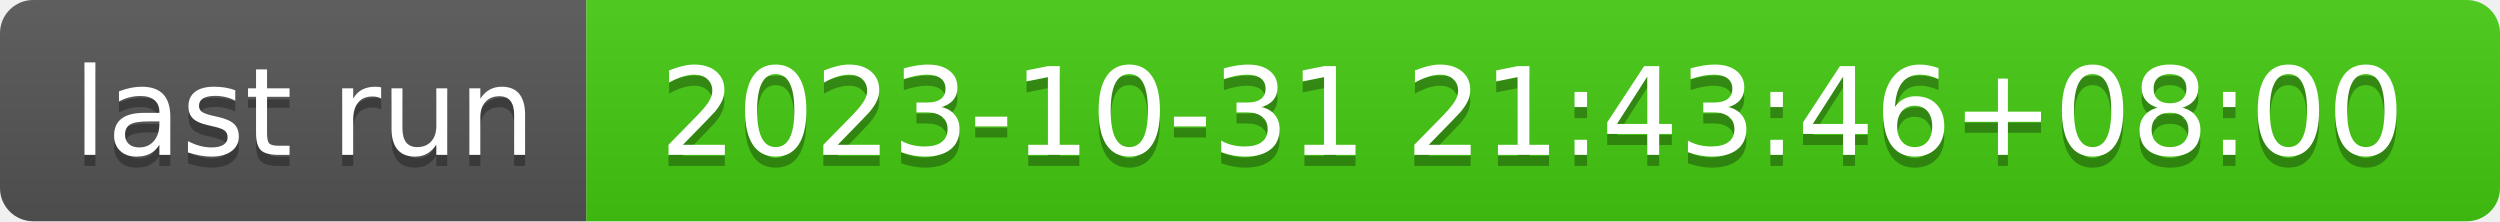
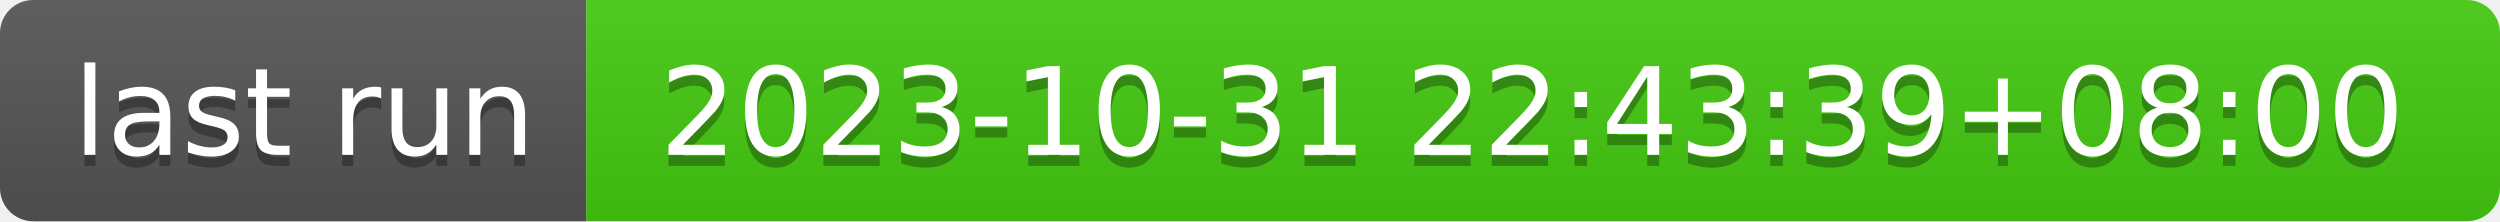
- <svg xmlns="http://www.w3.org/2000/svg" width="226" height="20" role="img" aria-label="last run: 2023-10-31 21:43:46+08:00">
+ <svg xmlns="http://www.w3.org/2000/svg" width="226" height="20" role="img" aria-label="last run: 2023-10-31 22:43:39+08:00">
  <linearGradient id="s" x2="0" y2="100%">
    <stop offset="0" stop-color="#bbb" stop-opacity=".1" />
    <stop offset="1" stop-opacity=".1" />
  </linearGradient>
  <clipPath id="r">
    <rect width="226" height="20" rx="3" fill="#fff" />
  </clipPath>
  <g clip-path="url(#r)">
    <rect width="53" height="20" fill="#555" />
    <rect x="53" width="173" height="20" fill="#4c1" />
    <rect width="226" height="20" fill="url(#s)" />
  </g>
  <g fill="#fff" text-anchor="middle" font-family="Verdana,Geneva,DejaVu Sans,sans-serif" text-rendering="geometricPrecision" font-size="110">
    <text aria-hidden="true" x="275" y="150" fill="#010101" fill-opacity=".3" transform="scale(.1)" textLength="430">last run</text>
    <text x="275" y="140" transform="scale(.1)" fill="#fff" textLength="430">last run</text>
-     <text aria-hidden="true" x="1385" y="150" fill="#010101" fill-opacity=".3" transform="scale(.1)" textLength="1630">2023-10-31 21:43:46+08:00</text>
-     <text x="1385" y="140" transform="scale(.1)" fill="#fff" textLength="1630">2023-10-31 21:43:46+08:00</text>
+     <text aria-hidden="true" x="1385" y="150" fill="#010101" fill-opacity=".3" transform="scale(.1)" textLength="1630">2023-10-31 22:43:39+08:00</text>
+     <text x="1385" y="140" transform="scale(.1)" fill="#fff" textLength="1630">2023-10-31 22:43:39+08:00</text>
  </g>
</svg>
